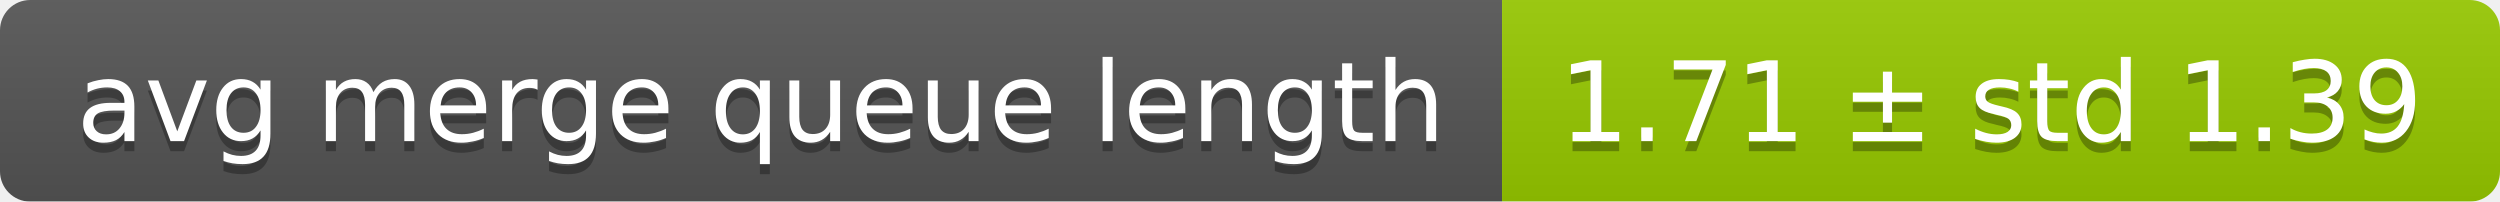
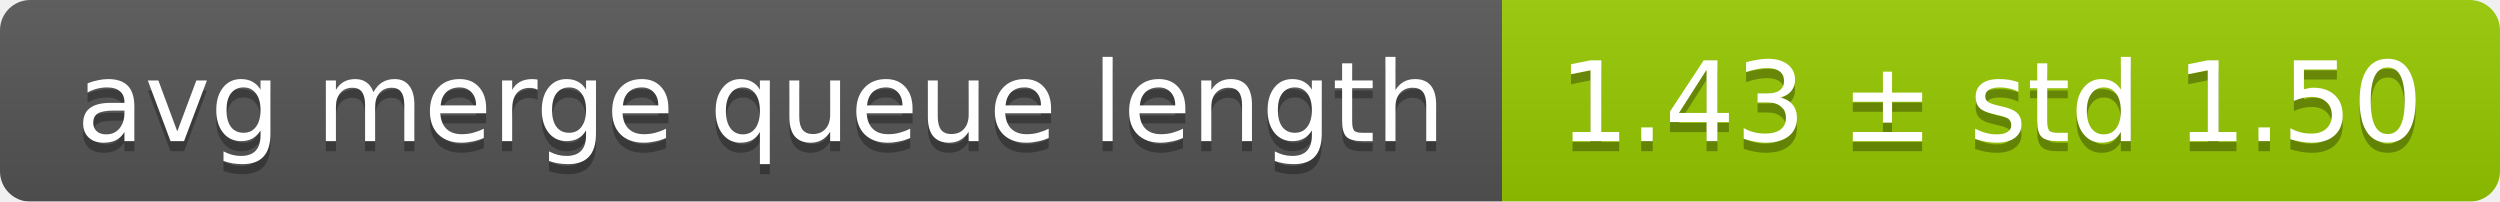
<svg xmlns="http://www.w3.org/2000/svg" width="248" height="20">
  <linearGradient id="smooth" x2="0" y2="100%">
    <stop offset="0" stop-color="#bbb" stop-opacity=".1" />
    <stop offset="1" stop-opacity=".1" />
  </linearGradient>
  <mask id="round">
    <rect width="248" height="20" rx="3" fill="#fff" />
  </mask>
  <g mask="url(#round)">
    <rect width="149" height="20" fill="#555" />
    <rect x="149" width="99" height="20" fill="#97ca00" />
    <rect width="248" height="20" fill="url(#smooth)" />
  </g>
  <g fill="#fff" text-anchor="middle" font-family="DejaVu Sans,Verdana,Geneva,sans-serif" font-size="11">
    <text x="75.5" y="15" fill="#010101" fill-opacity=".3">avg merge queue length</text>
    <text x="75.5" y="14">avg merge queue length</text>
-     <text x="197.5" y="15" fill="#010101" fill-opacity=".3">1.71 ± std 1.39</text>
-     <text x="197.5" y="14">1.71 ± std 1.39</text>
+     <text x="197.5" y="15" fill="#010101" fill-opacity=".3">1.43 ± std 1.50</text>
+     <text x="197.5" y="14">1.43 ± std 1.50</text>
  </g>
</svg>
